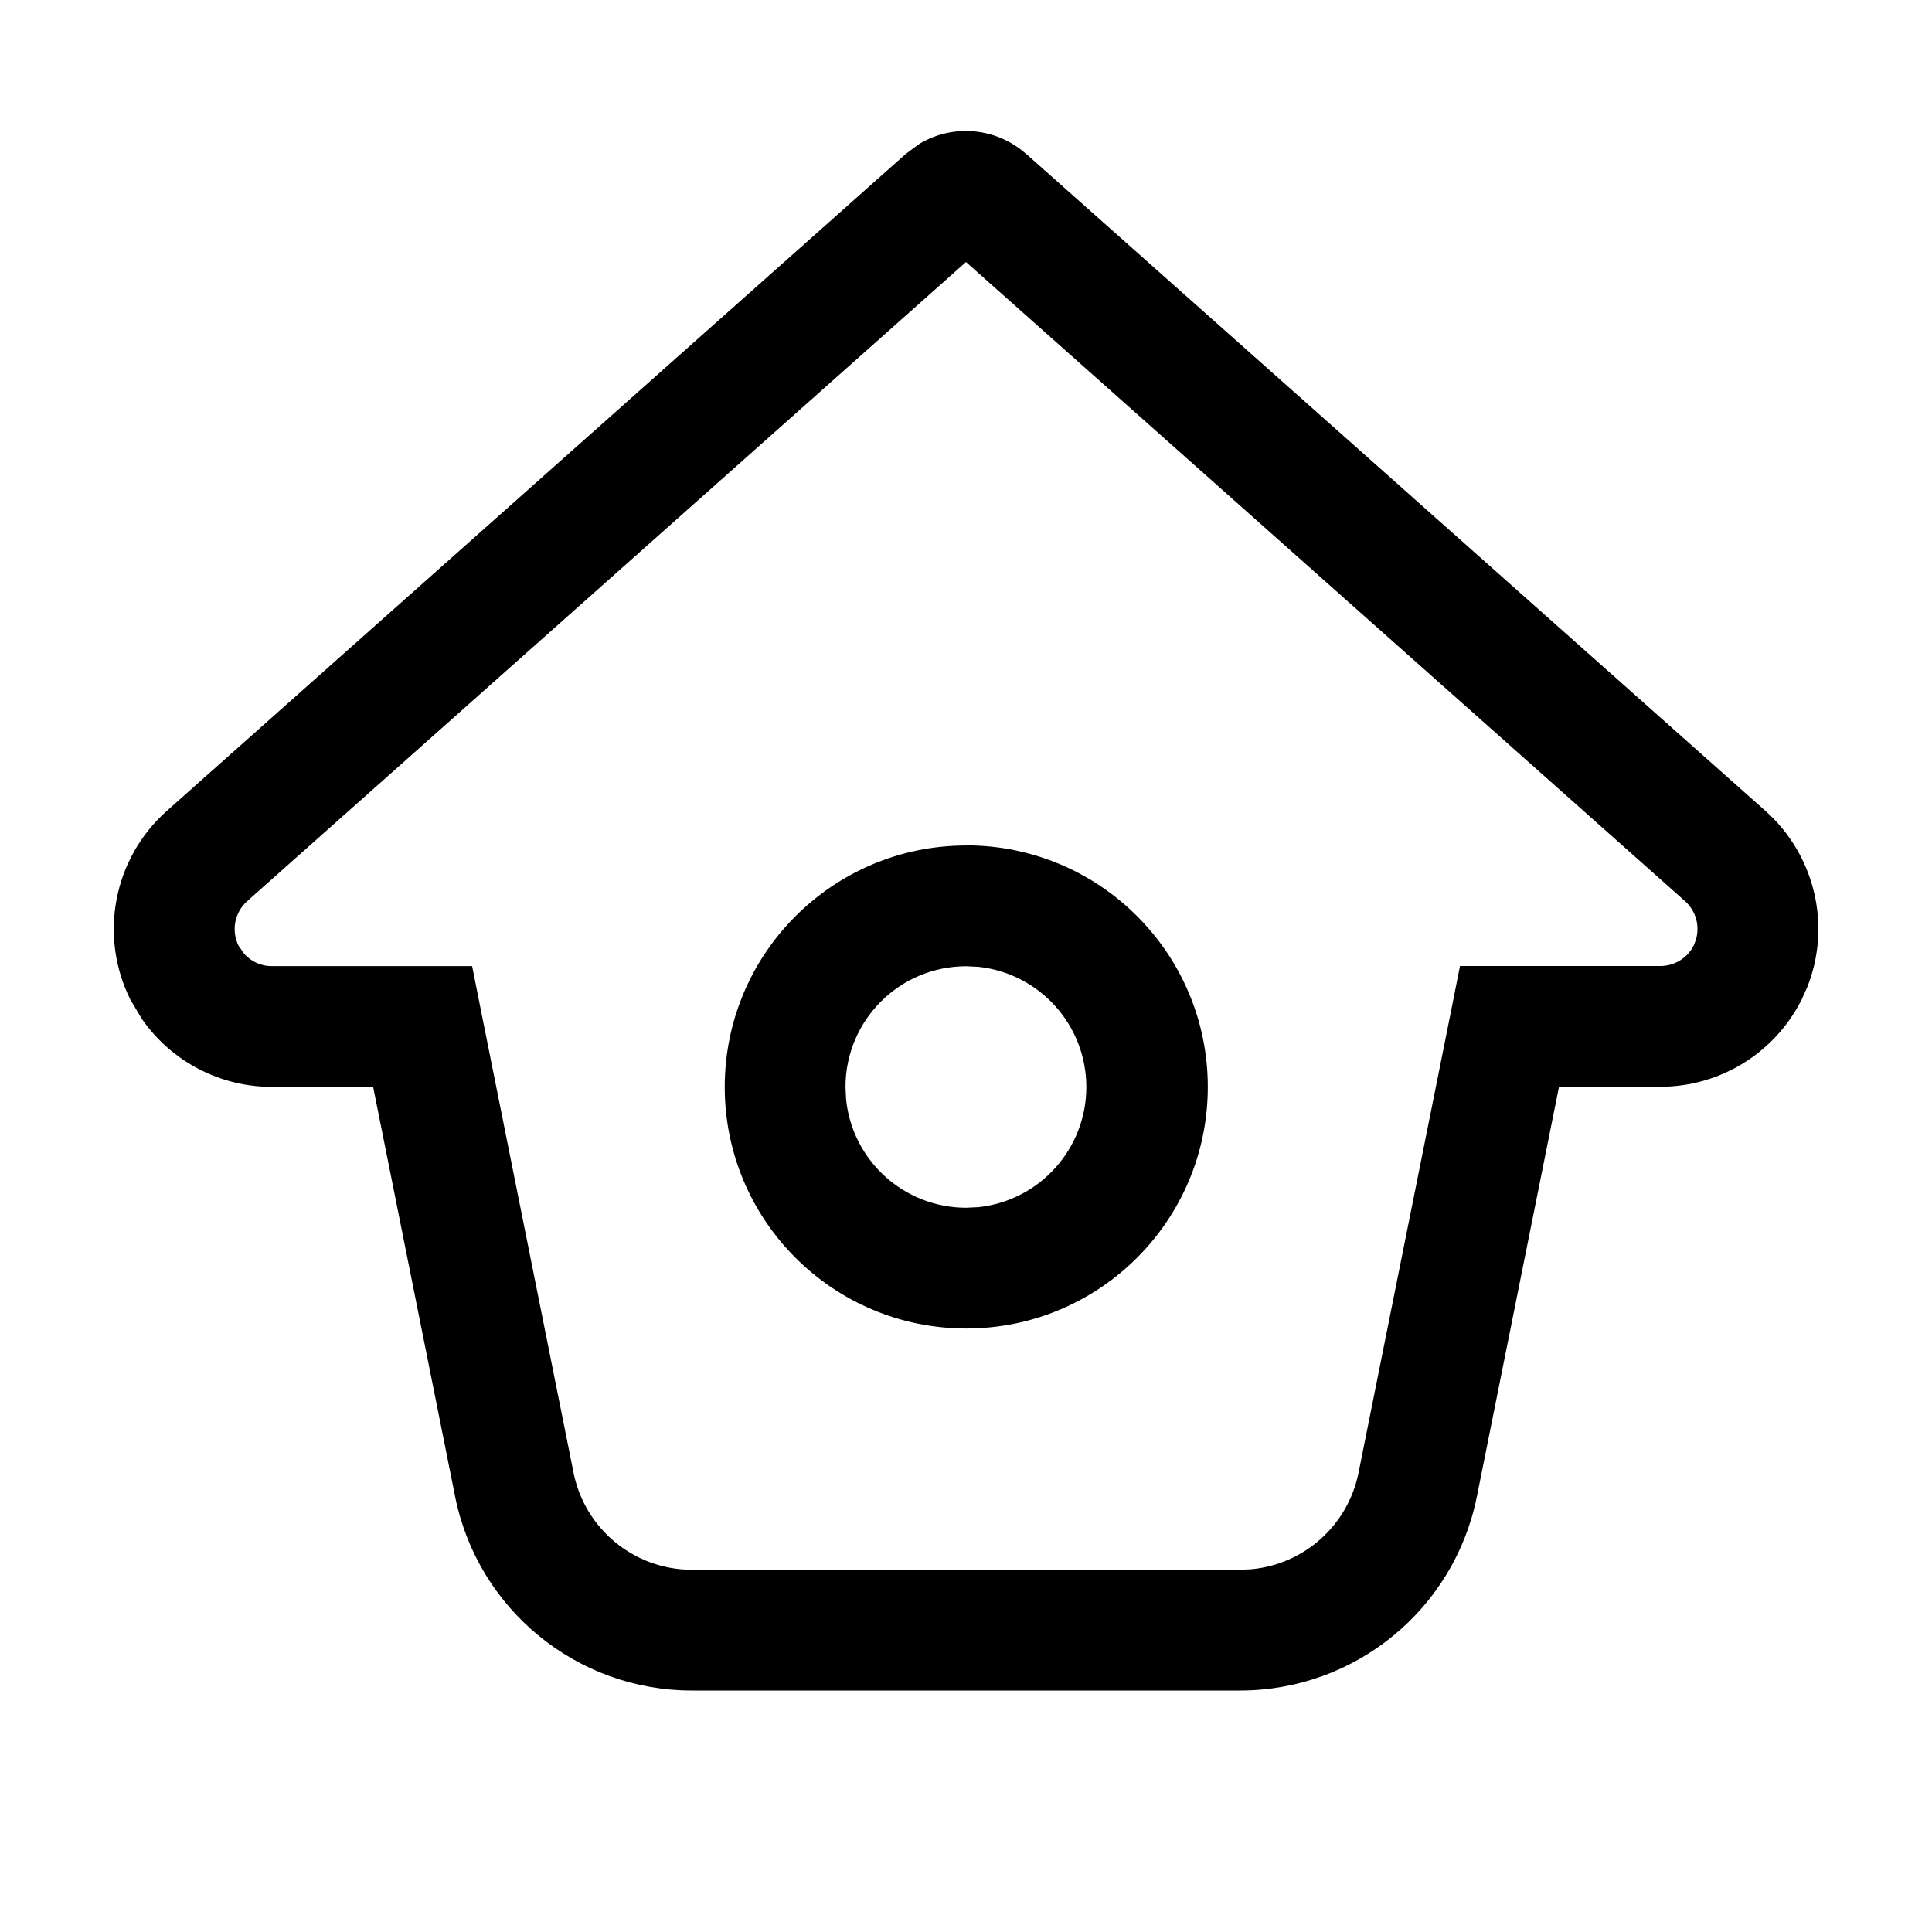
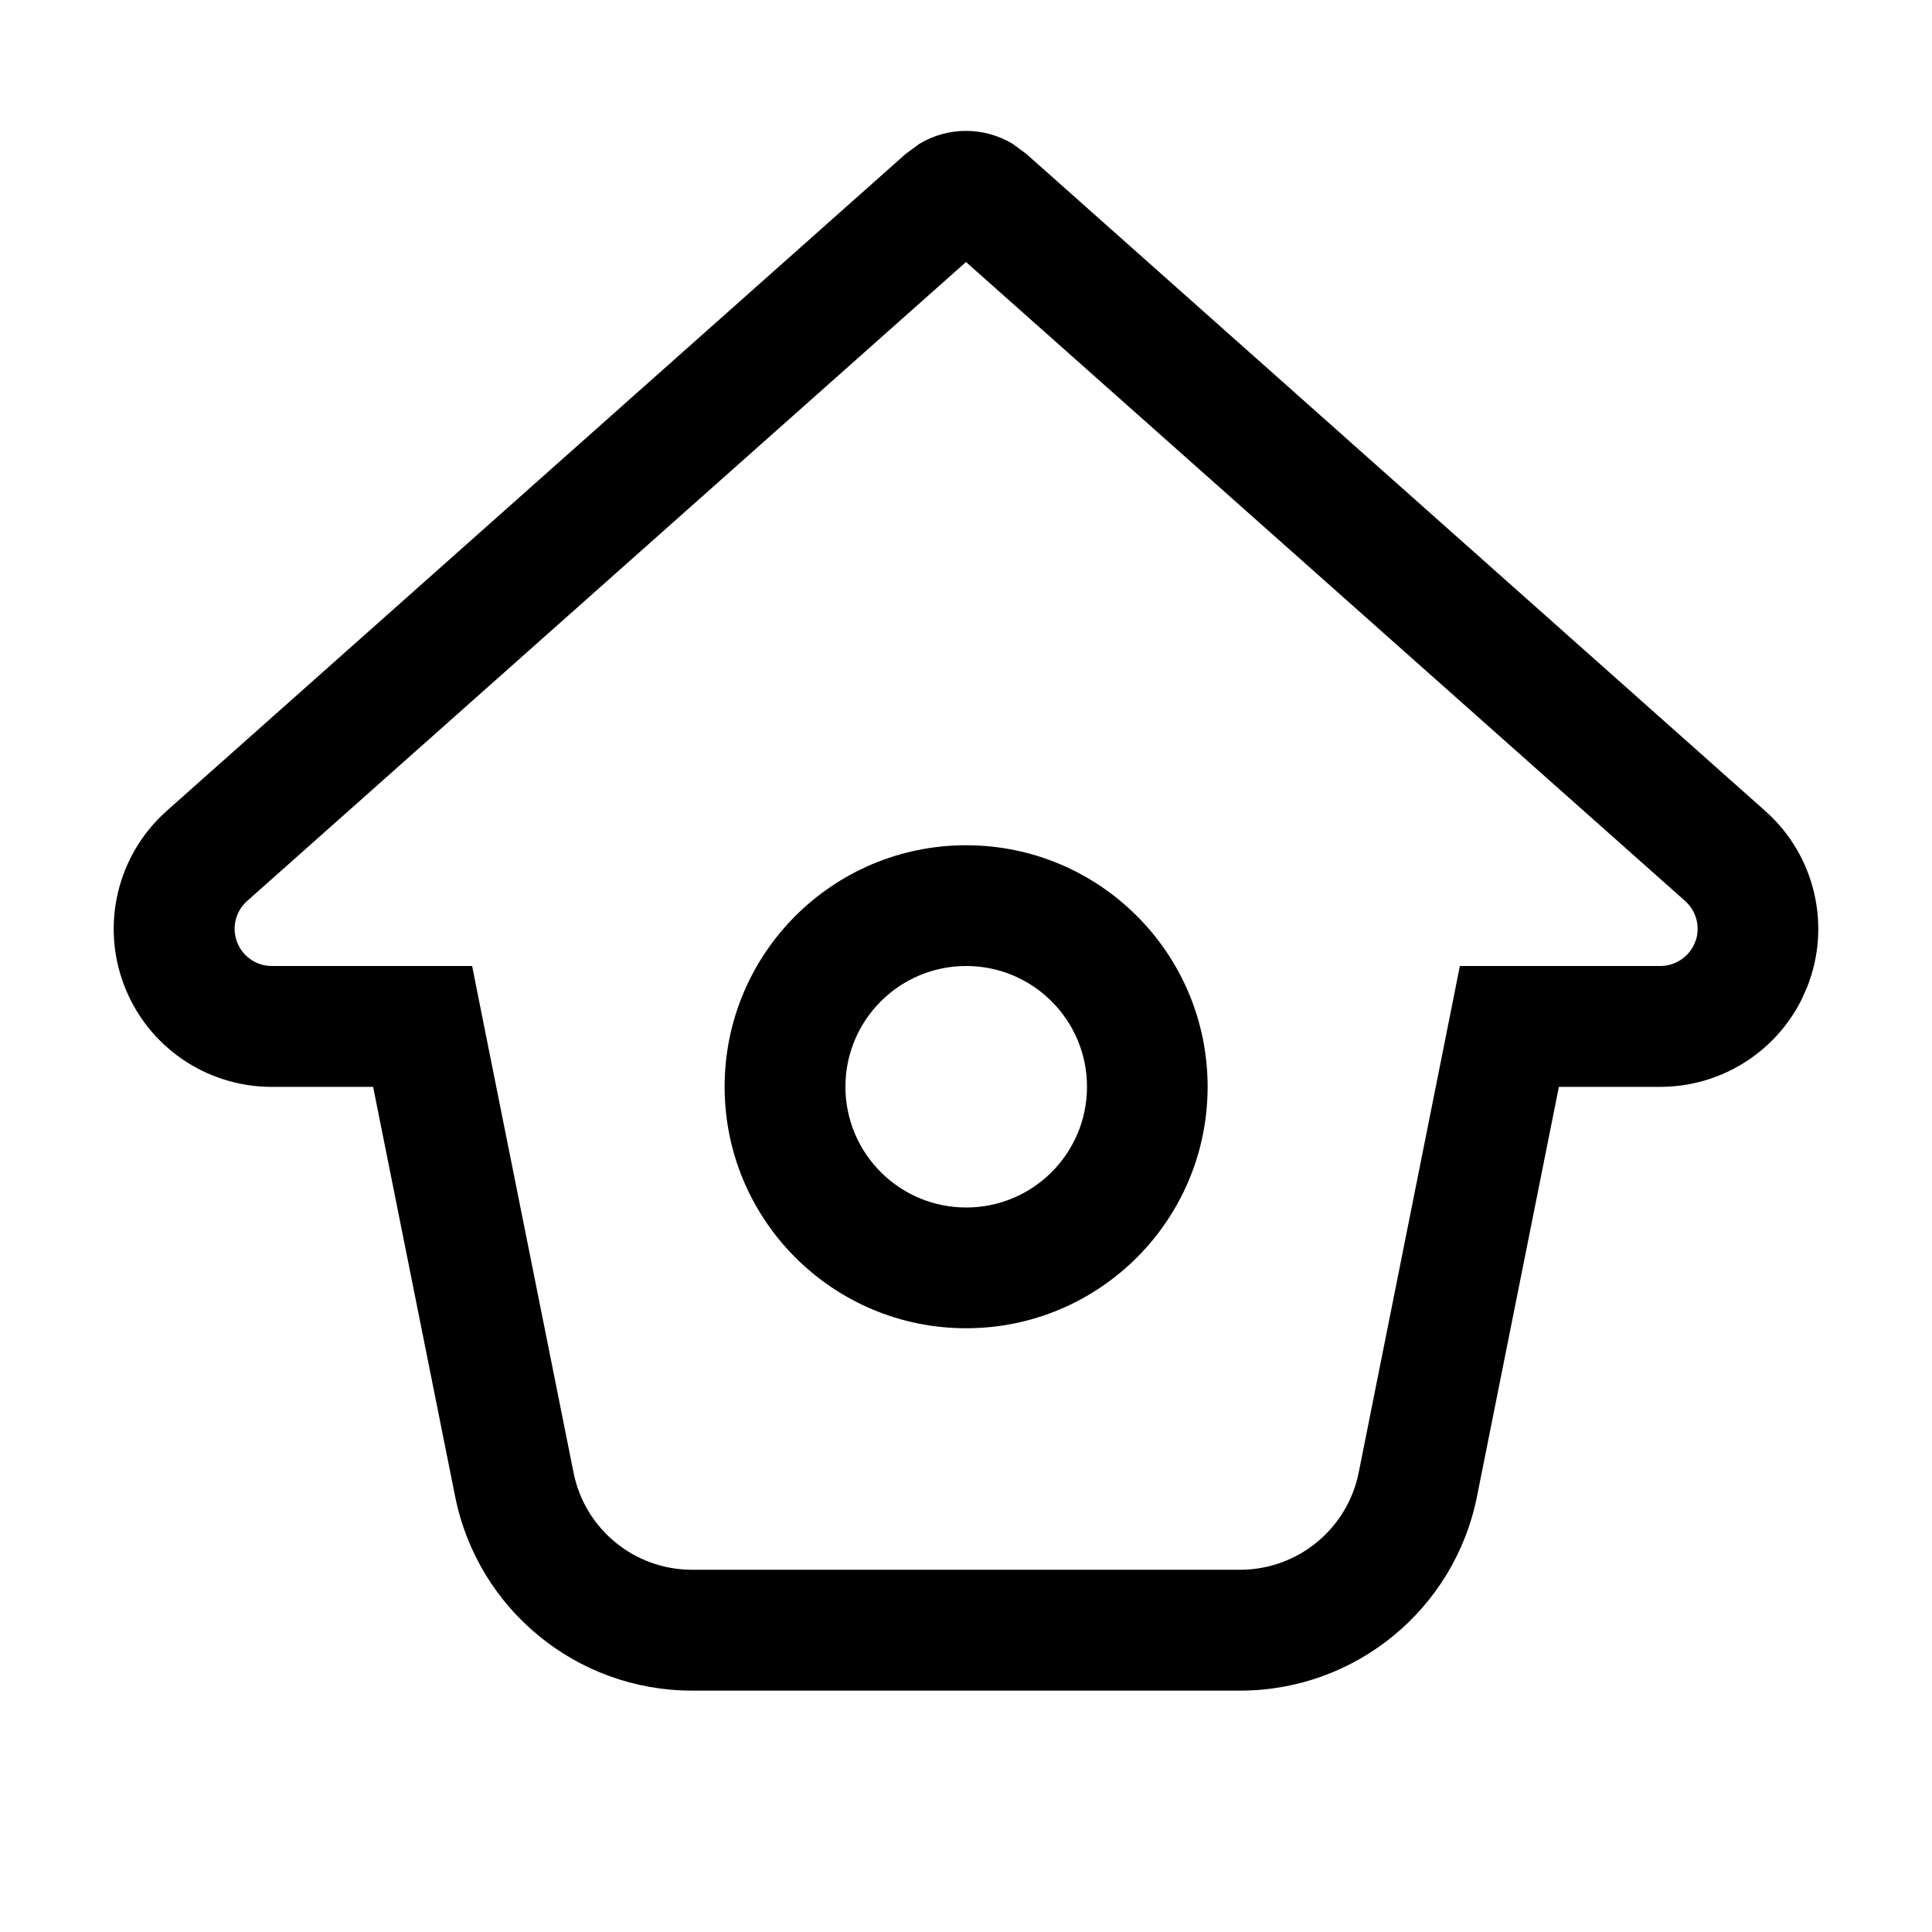
<svg xmlns="http://www.w3.org/2000/svg" width="16" height="16" fill="none" viewBox="0 0 16 16">
-   <path fill="currentColor" d="M7.616 1.19a.75.75 0 0 1 .881.084h.001l6.122 5.441c.413.368.549.954.346 1.462l-.045.1a1.31 1.31 0 0 1-1.17.723h-.84l-.68 3.393A2 2 0 0 1 10.272 14H5.73a2 2 0 0 1-1.961-1.606v-.001L3.09 9l-.84.001a1.31 1.31 0 0 1-1.076-.564l-.094-.158a1.31 1.31 0 0 1 .301-1.563l6.121-5.442zm-5.57 6.274a.31.31 0 0 0-.071.367l.049.07c.057.063.139.1.225.1H3.91l.08.402.76 3.794a1 1 0 0 0 .98.803h4.54l.09-.004a1 1 0 0 0 .891-.8l.76-3.793.08-.403h1.66a.31.31 0 0 0 .276-.17l.018-.048a.31.31 0 0 0-.09-.319L8 2.17zm5.956-.463a2 2 0 1 1 0 4.001 2 2 0 0 1 0-4m0 1a1 1 0 0 0-1 1l.005.103a1 1 0 0 0 .995.897l.103-.005a1.001 1.001 0 0 0 0-1.99z" />
+   <path fill="currentColor" d="M7.614 1.191a.75.75 0 0 1 .772 0l.113.083 6.12 5.442c.415.368.549.954.346 1.461l-.045.101a1.31 1.31 0 0 1-1.17.723h-.84l-.678 3.391a2 2 0 0 1-1.962 1.609H5.73a2 2 0 0 1-1.961-1.609L3.09 9.001h-.84a1.308 1.308 0 0 1-.87-2.285l6.121-5.442zm-5.57 6.273A.308.308 0 0 0 2.25 8h1.66l.08.402.76 3.794a1 1 0 0 0 .98.804h4.54c.477 0 .888-.337.982-.804l.758-3.794.08-.402h1.66a.31.31 0 0 0 .276-.17l.02-.048a.31.31 0 0 0-.09-.32L8 2.17zM8.001 7a2 2 0 1 1 0 4 2 2 0 0 1 0-4m0 1a1 1 0 1 0 .001 2 1 1 0 0 0 0-2" />
</svg>
